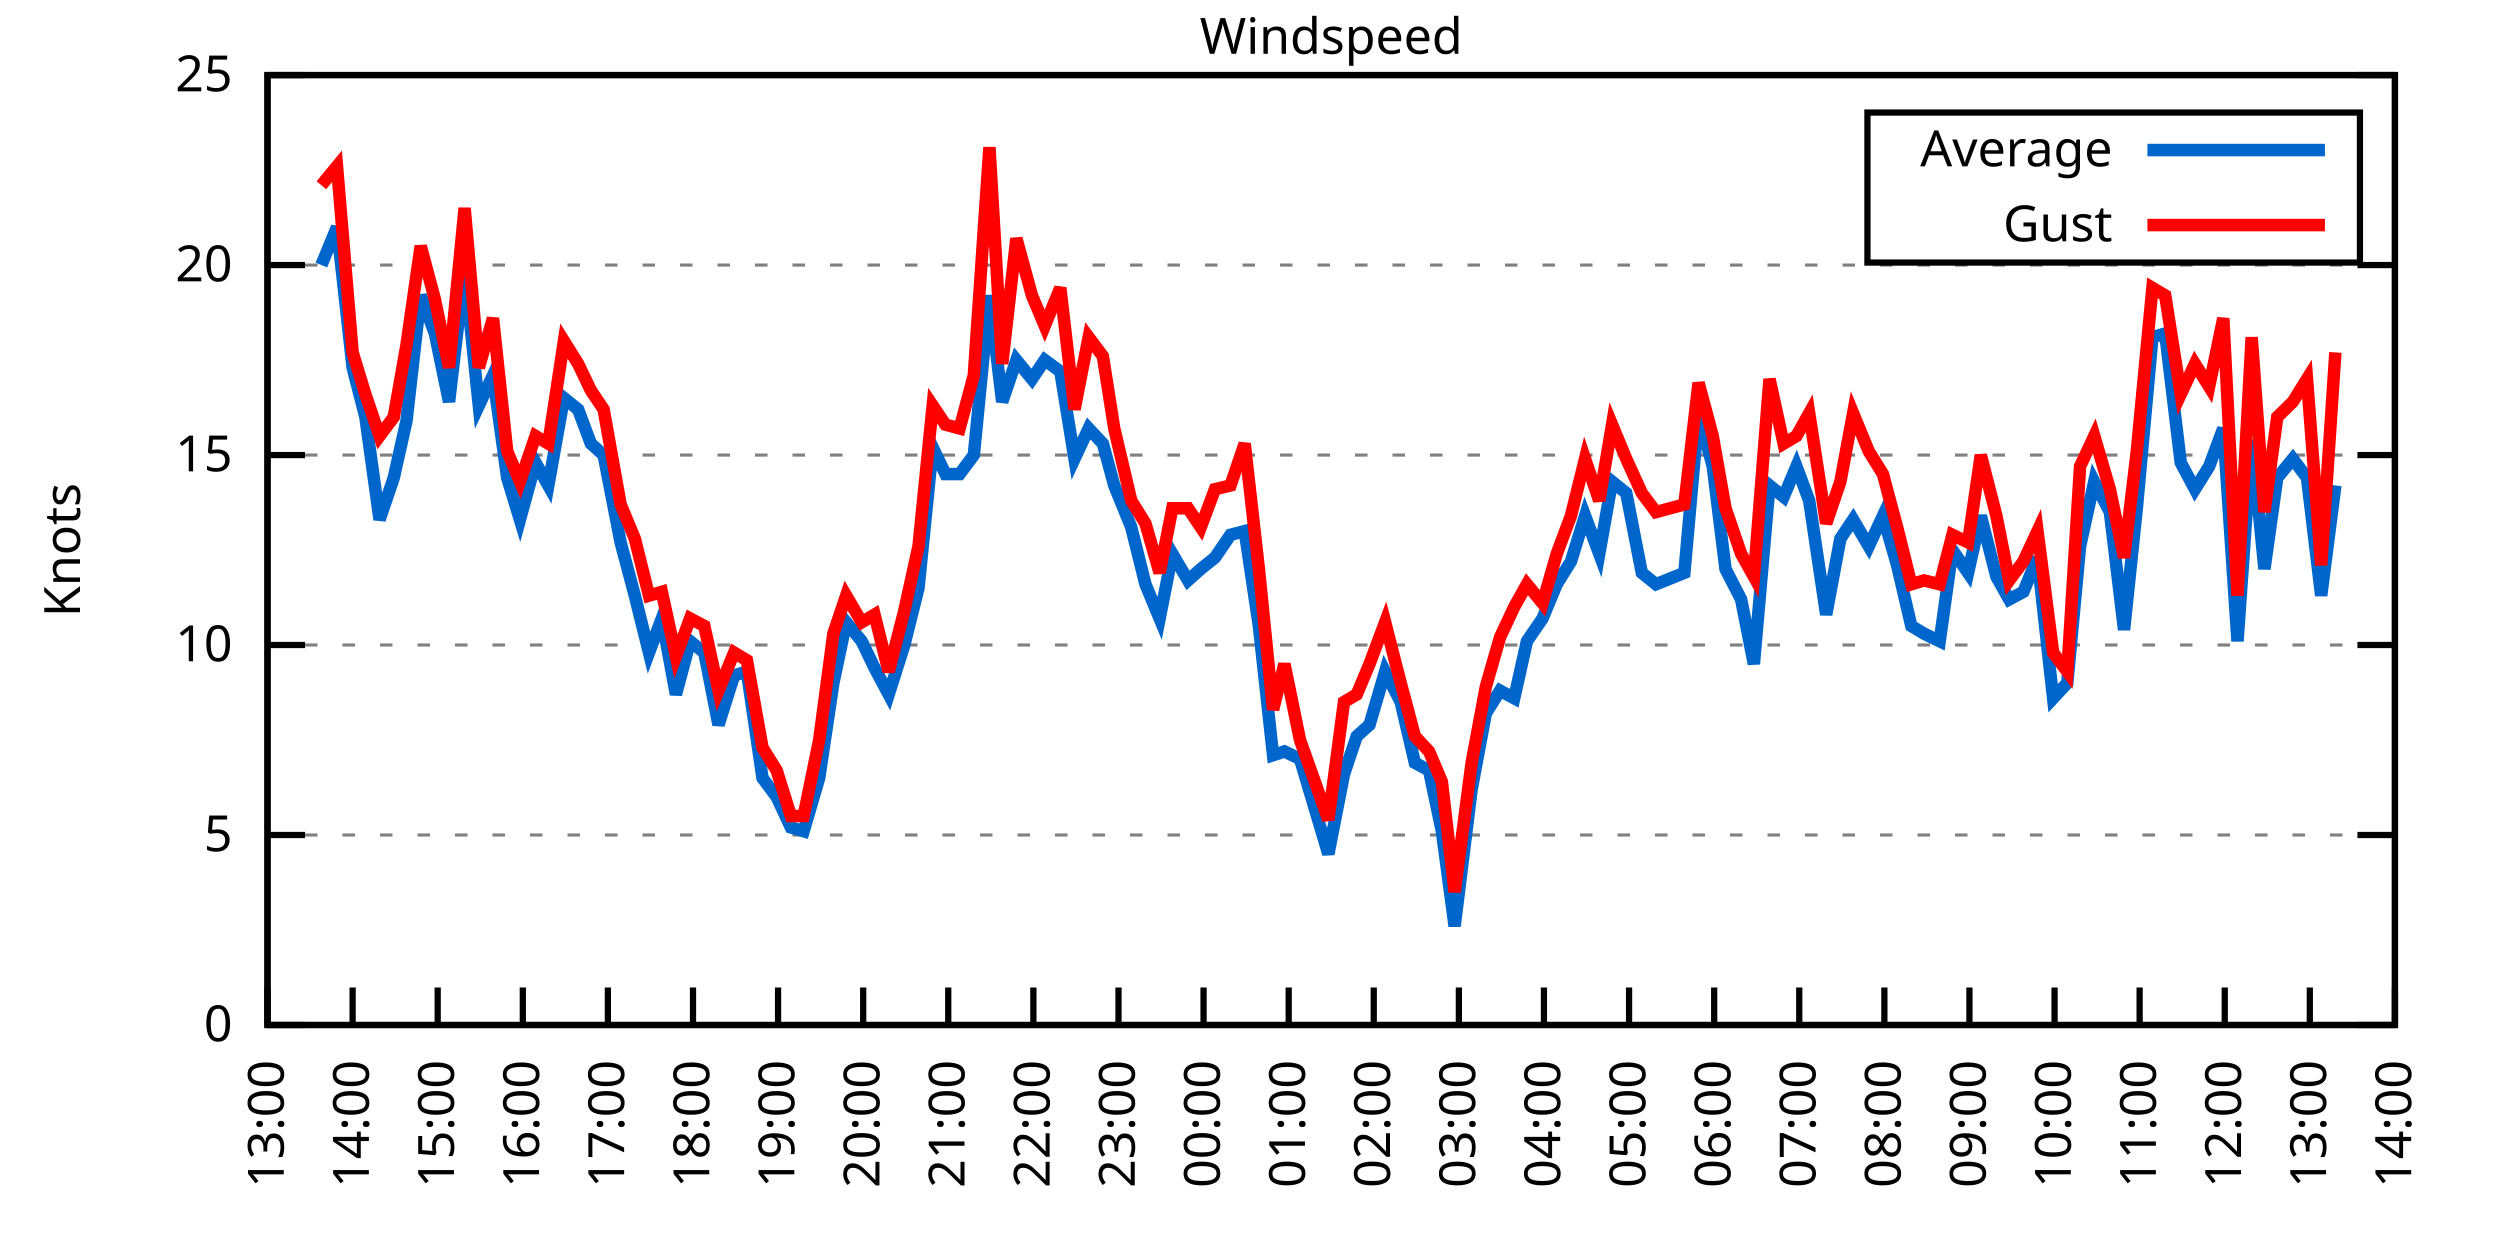
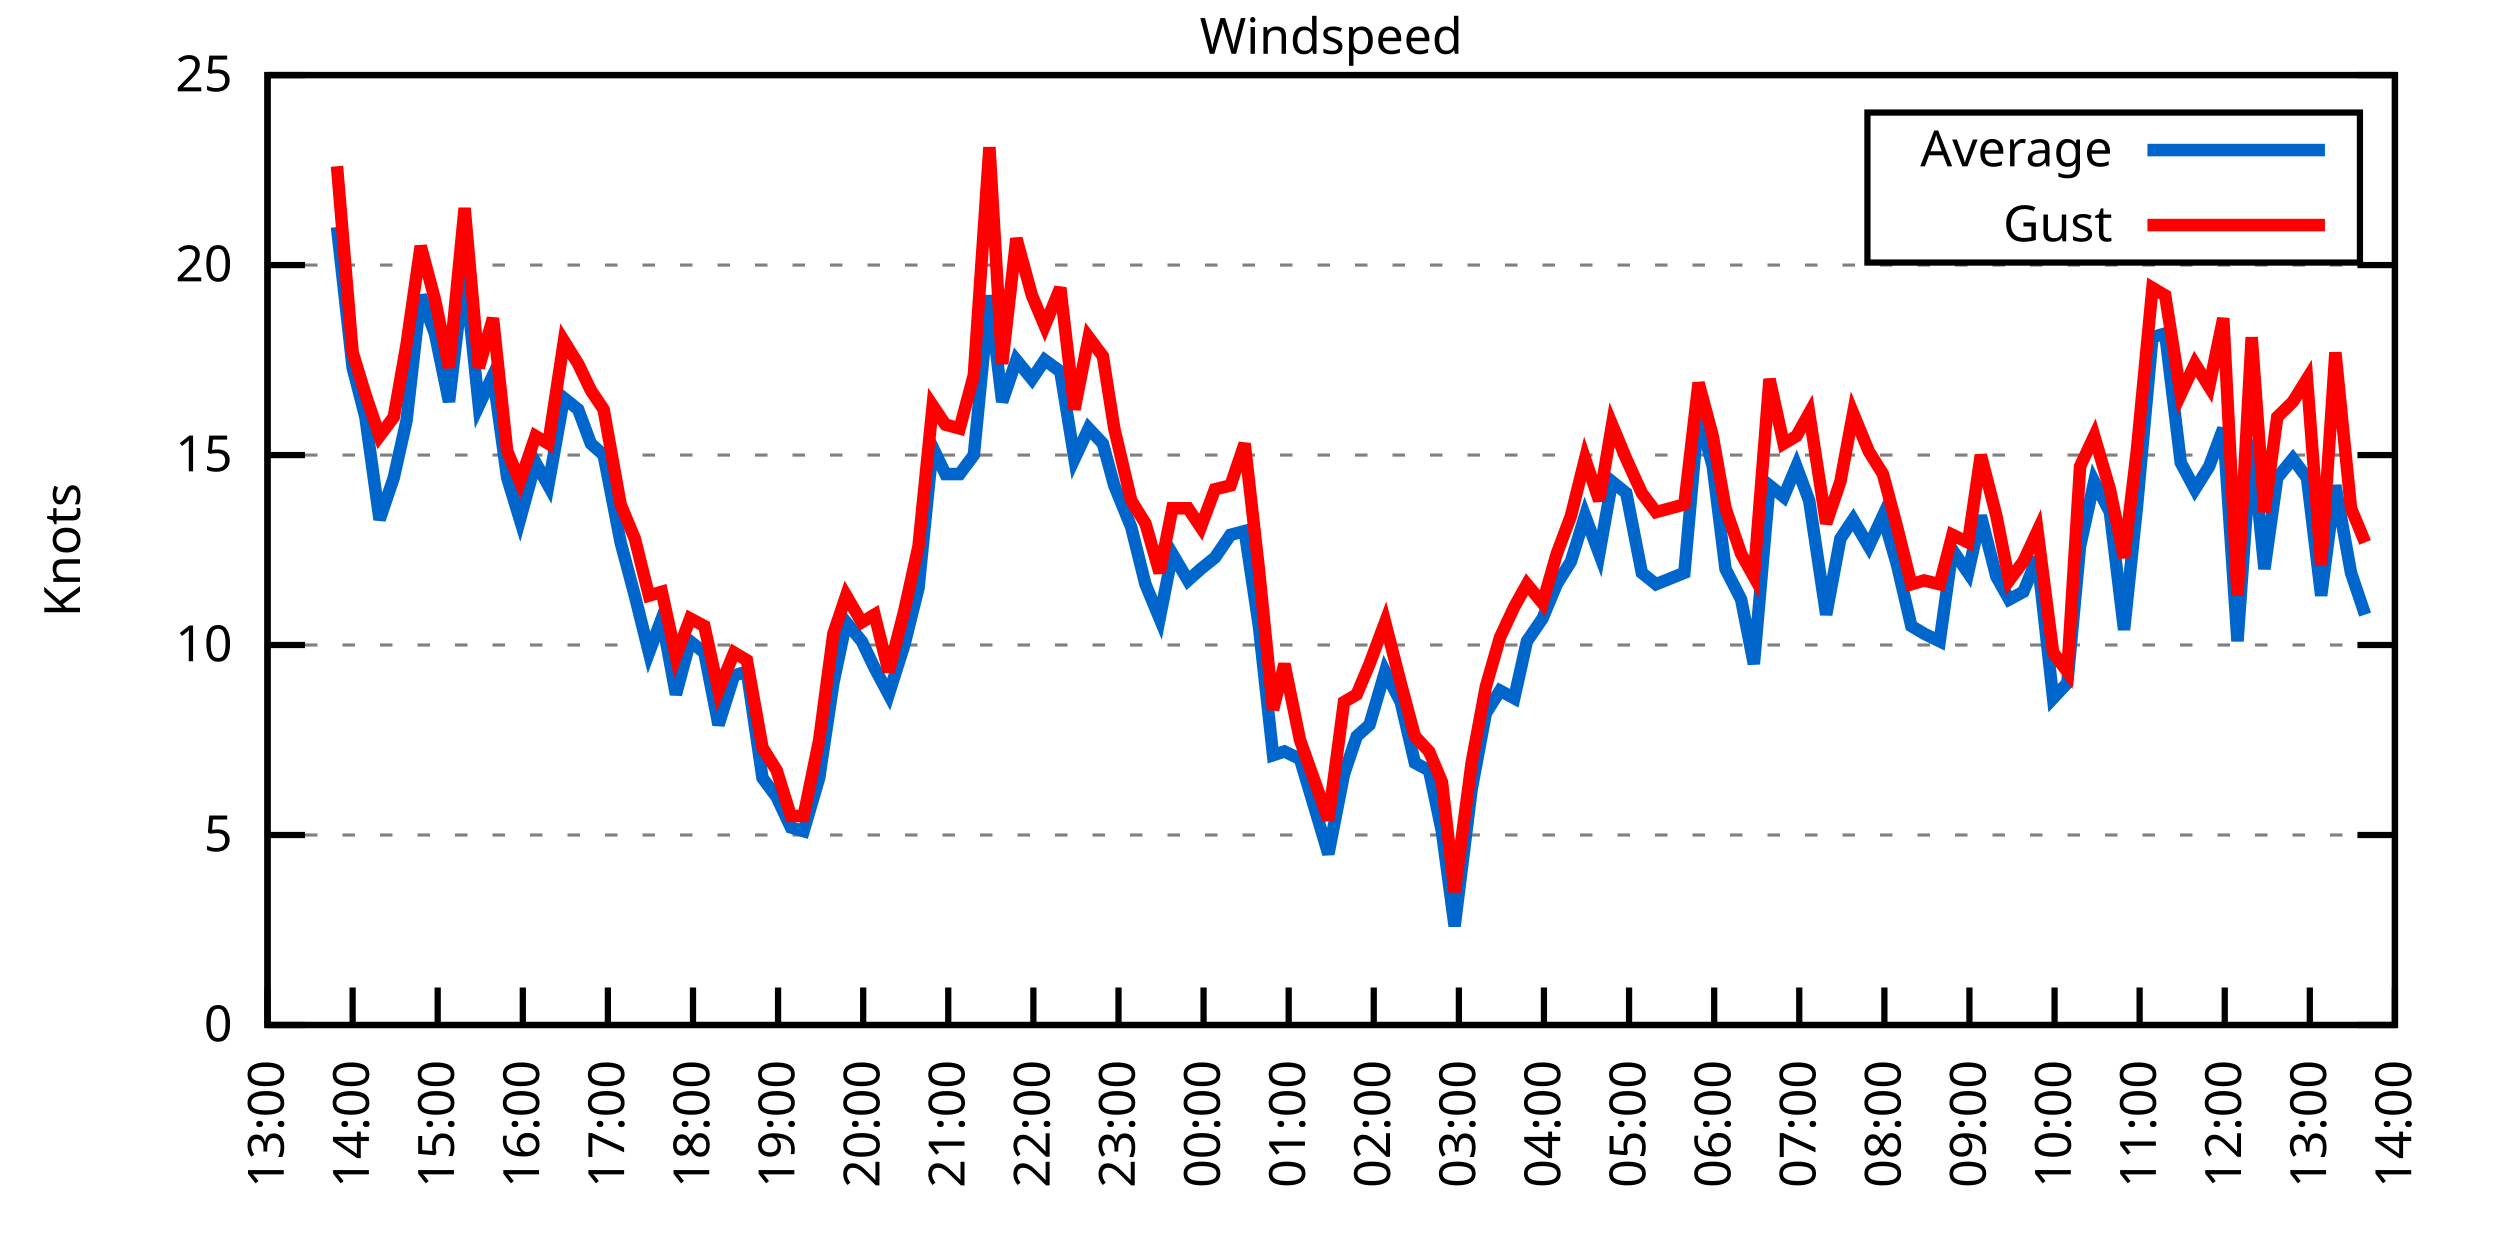
<svg xmlns="http://www.w3.org/2000/svg" xmlns:xlink="http://www.w3.org/1999/xlink" width="400" height="200" viewBox="0 0 400 200">
  <g id="gnuplot_canvas">
    <rect x="0" y="0" width="400" height="200" fill="none" />
    <defs>
      <circle id="gpDot" r="0.5" stroke-width="0.5" stroke="currentColor" />
      <path id="gpPt0" stroke-width="0.333" stroke="currentColor" d="M-1,0 h2 M0,-1 v2" />
      <path id="gpPt1" stroke-width="0.333" stroke="currentColor" d="M-1,-1 L1,1 M1,-1 L-1,1" />
      <path id="gpPt2" stroke-width="0.333" stroke="currentColor" d="M-1,0 L1,0 M0,-1 L0,1 M-1,-1 L1,1 M-1,1 L1,-1" />
      <rect id="gpPt3" stroke-width="0.333" stroke="currentColor" x="-1" y="-1" width="2" height="2" />
      <rect id="gpPt4" stroke-width="0.333" stroke="currentColor" fill="currentColor" x="-1" y="-1" width="2" height="2" />
      <circle id="gpPt5" stroke-width="0.333" stroke="currentColor" cx="0" cy="0" r="1" />
      <use xlink:href="#gpPt5" id="gpPt6" fill="currentColor" stroke="none" />
      <path id="gpPt7" stroke-width="0.333" stroke="currentColor" d="M0,-1.33 L-1.33,0.67 L1.33,0.67 z" />
      <use xlink:href="#gpPt7" id="gpPt8" fill="currentColor" stroke="none" />
      <use xlink:href="#gpPt7" id="gpPt9" stroke="currentColor" transform="rotate(180)" />
      <use xlink:href="#gpPt9" id="gpPt10" fill="currentColor" stroke="none" />
      <use xlink:href="#gpPt3" id="gpPt11" stroke="currentColor" transform="rotate(45)" />
      <use xlink:href="#gpPt11" id="gpPt12" fill="currentColor" stroke="none" />
      <path id="gpPt13" stroke-width="0.333" stroke="currentColor" d="M0,1.330 L1.265,0.411 L0.782,-1.067 L-0.782,-1.076 L-1.265,0.411 z" />
      <use xlink:href="#gpPt13" id="gpPt14" fill="currentColor" stroke="none" />
      <filter id="textbox" filterUnits="objectBoundingBox" x="0" y="0" height="1" width="1">
        <feFlood flood-color="white" flood-opacity="1" result="bgnd" />
        <feComposite in="SourceGraphic" in2="bgnd" operator="atop" />
      </filter>
      <filter id="greybox" filterUnits="objectBoundingBox" x="0" y="0" height="1" width="1">
        <feFlood flood-color="lightgrey" flood-opacity="1" result="grey" />
        <feComposite in="SourceGraphic" in2="grey" operator="atop" />
      </filter>
    </defs>
    <g fill="none" color="white" stroke="currentColor" stroke-width="1.00" stroke-linecap="butt" stroke-linejoin="miter">
</g>
    <g fill="none" color="black" stroke="currentColor" stroke-width="1.00" stroke-linecap="butt" stroke-linejoin="miter">
      <g stroke="none" shape-rendering="crispEdges">
        <polygon fill="rgb(255, 255, 255)" points="42.80,164.00 383.18,164.00 383.18,12.02 42.80,12.02 " />
      </g>
    </g>
    <g fill="none" color="black" stroke="currentColor" stroke-width="1.00" stroke-linecap="butt" stroke-linejoin="miter">
</g>
    <g fill="none" color="black" stroke="black" stroke-width="0.50" stroke-linecap="butt" stroke-linejoin="miter">
</g>
    <g fill="none" color="gray" stroke="currentColor" stroke-width="0.50" stroke-linecap="butt" stroke-linejoin="miter">
      <path stroke="gray" stroke-dasharray="2,4" class="gridline" d="M42.80,164.00 L383.19,164.00  " />
    </g>
    <g fill="none" color="gray" stroke="gray" stroke-width="1.00" stroke-linecap="butt" stroke-linejoin="miter">
</g>
    <g fill="none" color="black" stroke="currentColor" stroke-width="1.00" stroke-linecap="butt" stroke-linejoin="miter">
      <path stroke="black" d="M42.80,164.00 L48.80,164.00 M383.19,164.00 L377.19,164.00  " />
      <g transform="translate(37.20,166.60)" stroke="none" fill="black" font-family="Sans" font-size="8.00" text-anchor="end">
        <text>
          <tspan font-family="Sans"> 0</tspan>
        </text>
      </g>
    </g>
    <g fill="none" color="black" stroke="currentColor" stroke-width="1.00" stroke-linecap="butt" stroke-linejoin="miter">
</g>
    <g fill="none" color="black" stroke="black" stroke-width="0.50" stroke-linecap="butt" stroke-linejoin="miter">
</g>
    <g fill="none" color="gray" stroke="currentColor" stroke-width="0.50" stroke-linecap="butt" stroke-linejoin="miter">
      <path stroke="gray" stroke-dasharray="2,4" class="gridline" d="M42.80,133.60 L383.19,133.60  " />
    </g>
    <g fill="none" color="gray" stroke="gray" stroke-width="1.00" stroke-linecap="butt" stroke-linejoin="miter">
</g>
    <g fill="none" color="black" stroke="currentColor" stroke-width="1.00" stroke-linecap="butt" stroke-linejoin="miter">
      <path stroke="black" d="M42.80,133.60 L48.80,133.60 M383.19,133.60 L377.19,133.60  " />
      <g transform="translate(37.20,136.20)" stroke="none" fill="black" font-family="Sans" font-size="8.00" text-anchor="end">
        <text>
          <tspan font-family="Sans"> 5</tspan>
        </text>
      </g>
    </g>
    <g fill="none" color="black" stroke="currentColor" stroke-width="1.00" stroke-linecap="butt" stroke-linejoin="miter">
</g>
    <g fill="none" color="black" stroke="black" stroke-width="0.50" stroke-linecap="butt" stroke-linejoin="miter">
</g>
    <g fill="none" color="gray" stroke="currentColor" stroke-width="0.50" stroke-linecap="butt" stroke-linejoin="miter">
      <path stroke="gray" stroke-dasharray="2,4" class="gridline" d="M42.80,103.20 L383.19,103.20  " />
    </g>
    <g fill="none" color="gray" stroke="gray" stroke-width="1.00" stroke-linecap="butt" stroke-linejoin="miter">
</g>
    <g fill="none" color="black" stroke="currentColor" stroke-width="1.00" stroke-linecap="butt" stroke-linejoin="miter">
      <path stroke="black" d="M42.80,103.20 L48.80,103.20 M383.19,103.20 L377.19,103.20  " />
      <g transform="translate(37.20,105.80)" stroke="none" fill="black" font-family="Sans" font-size="8.00" text-anchor="end">
        <text>
          <tspan font-family="Sans"> 10</tspan>
        </text>
      </g>
    </g>
    <g fill="none" color="black" stroke="currentColor" stroke-width="1.00" stroke-linecap="butt" stroke-linejoin="miter">
</g>
    <g fill="none" color="black" stroke="black" stroke-width="0.50" stroke-linecap="butt" stroke-linejoin="miter">
</g>
    <g fill="none" color="gray" stroke="currentColor" stroke-width="0.50" stroke-linecap="butt" stroke-linejoin="miter">
      <path stroke="gray" stroke-dasharray="2,4" class="gridline" d="M42.80,72.81 L383.19,72.81  " />
    </g>
    <g fill="none" color="gray" stroke="gray" stroke-width="1.00" stroke-linecap="butt" stroke-linejoin="miter">
</g>
    <g fill="none" color="black" stroke="currentColor" stroke-width="1.00" stroke-linecap="butt" stroke-linejoin="miter">
      <path stroke="black" d="M42.80,72.81 L48.80,72.81 M383.19,72.81 L377.19,72.81  " />
      <g transform="translate(37.20,75.41)" stroke="none" fill="black" font-family="Sans" font-size="8.00" text-anchor="end">
        <text>
          <tspan font-family="Sans"> 15</tspan>
        </text>
      </g>
    </g>
    <g fill="none" color="black" stroke="currentColor" stroke-width="1.00" stroke-linecap="butt" stroke-linejoin="miter">
</g>
    <g fill="none" color="black" stroke="black" stroke-width="0.50" stroke-linecap="butt" stroke-linejoin="miter">
</g>
    <g fill="none" color="gray" stroke="currentColor" stroke-width="0.50" stroke-linecap="butt" stroke-linejoin="miter">
      <path stroke="gray" stroke-dasharray="2,4" class="gridline" d="M42.80,42.41 L383.19,42.41  " />
    </g>
    <g fill="none" color="gray" stroke="gray" stroke-width="1.00" stroke-linecap="butt" stroke-linejoin="miter">
</g>
    <g fill="none" color="black" stroke="currentColor" stroke-width="1.00" stroke-linecap="butt" stroke-linejoin="miter">
      <path stroke="black" d="M42.80,42.41 L48.80,42.41 M383.19,42.41 L377.19,42.41  " />
      <g transform="translate(37.20,45.01)" stroke="none" fill="black" font-family="Sans" font-size="8.00" text-anchor="end">
        <text>
          <tspan font-family="Sans"> 20</tspan>
        </text>
      </g>
    </g>
    <g fill="none" color="black" stroke="currentColor" stroke-width="1.00" stroke-linecap="butt" stroke-linejoin="miter">
</g>
    <g fill="none" color="black" stroke="black" stroke-width="0.50" stroke-linecap="butt" stroke-linejoin="miter">
</g>
    <g fill="none" color="gray" stroke="currentColor" stroke-width="0.50" stroke-linecap="butt" stroke-linejoin="miter">
      <path stroke="gray" stroke-dasharray="2,4" class="gridline" d="M42.80,12.01 L383.19,12.01  " />
    </g>
    <g fill="none" color="gray" stroke="gray" stroke-width="1.00" stroke-linecap="butt" stroke-linejoin="miter">
</g>
    <g fill="none" color="black" stroke="currentColor" stroke-width="1.00" stroke-linecap="butt" stroke-linejoin="miter">
      <path stroke="black" d="M42.80,12.01 L48.80,12.01 M383.19,12.01 L377.19,12.01  " />
      <g transform="translate(37.20,14.61)" stroke="none" fill="black" font-family="Sans" font-size="8.00" text-anchor="end">
        <text>
          <tspan font-family="Sans"> 25</tspan>
        </text>
      </g>
    </g>
    <g fill="none" color="black" stroke="currentColor" stroke-width="1.00" stroke-linecap="butt" stroke-linejoin="miter">
      <path stroke="black" d="M42.80,164.00 L42.80,158.00  " />
      <g transform="translate(45.40,169.60) rotate(270.00)" stroke="none" fill="black" font-family="Sans" font-size="8.00" text-anchor="end">
        <text>
          <tspan font-family="Sans">13:00</tspan>
        </text>
      </g>
    </g>
    <g fill="none" color="black" stroke="currentColor" stroke-width="1.00" stroke-linecap="butt" stroke-linejoin="miter">
      <path stroke="black" d="M56.42,164.00 L56.42,158.00  " />
      <g transform="translate(59.02,169.60) rotate(270.00)" stroke="none" fill="black" font-family="Sans" font-size="8.00" text-anchor="end">
        <text>
          <tspan font-family="Sans">14:00</tspan>
        </text>
      </g>
    </g>
    <g fill="none" color="black" stroke="currentColor" stroke-width="1.00" stroke-linecap="butt" stroke-linejoin="miter">
      <path stroke="black" d="M70.03,164.00 L70.03,158.00  " />
      <g transform="translate(72.63,169.60) rotate(270.00)" stroke="none" fill="black" font-family="Sans" font-size="8.00" text-anchor="end">
        <text>
          <tspan font-family="Sans">15:00</tspan>
        </text>
      </g>
    </g>
    <g fill="none" color="black" stroke="currentColor" stroke-width="1.00" stroke-linecap="butt" stroke-linejoin="miter">
      <path stroke="black" d="M83.65,164.00 L83.65,158.00  " />
      <g transform="translate(86.25,169.60) rotate(270.00)" stroke="none" fill="black" font-family="Sans" font-size="8.00" text-anchor="end">
        <text>
          <tspan font-family="Sans">16:00</tspan>
        </text>
      </g>
    </g>
    <g fill="none" color="black" stroke="currentColor" stroke-width="1.00" stroke-linecap="butt" stroke-linejoin="miter">
      <path stroke="black" d="M97.26,164.00 L97.26,158.00  " />
      <g transform="translate(99.86,169.60) rotate(270.00)" stroke="none" fill="black" font-family="Sans" font-size="8.00" text-anchor="end">
        <text>
          <tspan font-family="Sans">17:00</tspan>
        </text>
      </g>
    </g>
    <g fill="none" color="black" stroke="currentColor" stroke-width="1.00" stroke-linecap="butt" stroke-linejoin="miter">
      <path stroke="black" d="M110.88,164.00 L110.88,158.00  " />
      <g transform="translate(113.48,169.60) rotate(270.00)" stroke="none" fill="black" font-family="Sans" font-size="8.00" text-anchor="end">
        <text>
          <tspan font-family="Sans">18:00</tspan>
        </text>
      </g>
    </g>
    <g fill="none" color="black" stroke="currentColor" stroke-width="1.00" stroke-linecap="butt" stroke-linejoin="miter">
      <path stroke="black" d="M124.49,164.00 L124.49,158.00  " />
      <g transform="translate(127.09,169.60) rotate(270.00)" stroke="none" fill="black" font-family="Sans" font-size="8.00" text-anchor="end">
        <text>
          <tspan font-family="Sans">19:00</tspan>
        </text>
      </g>
    </g>
    <g fill="none" color="black" stroke="currentColor" stroke-width="1.00" stroke-linecap="butt" stroke-linejoin="miter">
      <path stroke="black" d="M138.11,164.00 L138.11,158.00  " />
      <g transform="translate(140.71,169.60) rotate(270.00)" stroke="none" fill="black" font-family="Sans" font-size="8.00" text-anchor="end">
        <text>
          <tspan font-family="Sans">20:00</tspan>
        </text>
      </g>
    </g>
    <g fill="none" color="black" stroke="currentColor" stroke-width="1.00" stroke-linecap="butt" stroke-linejoin="miter">
      <path stroke="black" d="M151.72,164.00 L151.72,158.00  " />
      <g transform="translate(154.32,169.60) rotate(270.00)" stroke="none" fill="black" font-family="Sans" font-size="8.00" text-anchor="end">
        <text>
          <tspan font-family="Sans">21:00</tspan>
        </text>
      </g>
    </g>
    <g fill="none" color="black" stroke="currentColor" stroke-width="1.00" stroke-linecap="butt" stroke-linejoin="miter">
      <path stroke="black" d="M165.34,164.00 L165.34,158.00  " />
      <g transform="translate(167.94,169.60) rotate(270.00)" stroke="none" fill="black" font-family="Sans" font-size="8.00" text-anchor="end">
        <text>
          <tspan font-family="Sans">22:00</tspan>
        </text>
      </g>
    </g>
    <g fill="none" color="black" stroke="currentColor" stroke-width="1.00" stroke-linecap="butt" stroke-linejoin="miter">
      <path stroke="black" d="M178.96,164.00 L178.96,158.00  " />
      <g transform="translate(181.56,169.60) rotate(270.00)" stroke="none" fill="black" font-family="Sans" font-size="8.00" text-anchor="end">
        <text>
          <tspan font-family="Sans">23:00</tspan>
        </text>
      </g>
    </g>
    <g fill="none" color="black" stroke="currentColor" stroke-width="1.00" stroke-linecap="butt" stroke-linejoin="miter">
      <path stroke="black" d="M192.57,164.00 L192.57,158.00  " />
      <g transform="translate(195.17,169.60) rotate(270.00)" stroke="none" fill="black" font-family="Sans" font-size="8.00" text-anchor="end">
        <text>
          <tspan font-family="Sans">00:00</tspan>
        </text>
      </g>
    </g>
    <g fill="none" color="black" stroke="currentColor" stroke-width="1.00" stroke-linecap="butt" stroke-linejoin="miter">
      <path stroke="black" d="M206.19,164.00 L206.19,158.00  " />
      <g transform="translate(208.79,169.60) rotate(270.00)" stroke="none" fill="black" font-family="Sans" font-size="8.00" text-anchor="end">
        <text>
          <tspan font-family="Sans">01:00</tspan>
        </text>
      </g>
    </g>
    <g fill="none" color="black" stroke="currentColor" stroke-width="1.00" stroke-linecap="butt" stroke-linejoin="miter">
      <path stroke="black" d="M219.80,164.00 L219.80,158.00  " />
      <g transform="translate(222.40,169.60) rotate(270.00)" stroke="none" fill="black" font-family="Sans" font-size="8.00" text-anchor="end">
        <text>
          <tspan font-family="Sans">02:00</tspan>
        </text>
      </g>
    </g>
    <g fill="none" color="black" stroke="currentColor" stroke-width="1.00" stroke-linecap="butt" stroke-linejoin="miter">
      <path stroke="black" d="M233.42,164.00 L233.42,158.00  " />
      <g transform="translate(236.02,169.60) rotate(270.00)" stroke="none" fill="black" font-family="Sans" font-size="8.00" text-anchor="end">
        <text>
          <tspan font-family="Sans">03:00</tspan>
        </text>
      </g>
    </g>
    <g fill="none" color="black" stroke="currentColor" stroke-width="1.00" stroke-linecap="butt" stroke-linejoin="miter">
      <path stroke="black" d="M247.03,164.00 L247.03,158.00  " />
      <g transform="translate(249.63,169.60) rotate(270.00)" stroke="none" fill="black" font-family="Sans" font-size="8.00" text-anchor="end">
        <text>
          <tspan font-family="Sans">04:00</tspan>
        </text>
      </g>
    </g>
    <g fill="none" color="black" stroke="currentColor" stroke-width="1.00" stroke-linecap="butt" stroke-linejoin="miter">
      <path stroke="black" d="M260.65,164.00 L260.65,158.00  " />
      <g transform="translate(263.25,169.60) rotate(270.00)" stroke="none" fill="black" font-family="Sans" font-size="8.00" text-anchor="end">
        <text>
          <tspan font-family="Sans">05:00</tspan>
        </text>
      </g>
    </g>
    <g fill="none" color="black" stroke="currentColor" stroke-width="1.00" stroke-linecap="butt" stroke-linejoin="miter">
      <path stroke="black" d="M274.27,164.00 L274.27,158.00  " />
      <g transform="translate(276.87,169.60) rotate(270.00)" stroke="none" fill="black" font-family="Sans" font-size="8.00" text-anchor="end">
        <text>
          <tspan font-family="Sans">06:00</tspan>
        </text>
      </g>
    </g>
    <g fill="none" color="black" stroke="currentColor" stroke-width="1.00" stroke-linecap="butt" stroke-linejoin="miter">
      <path stroke="black" d="M287.88,164.00 L287.88,158.00  " />
      <g transform="translate(290.48,169.60) rotate(270.00)" stroke="none" fill="black" font-family="Sans" font-size="8.00" text-anchor="end">
        <text>
          <tspan font-family="Sans">07:00</tspan>
        </text>
      </g>
    </g>
    <g fill="none" color="black" stroke="currentColor" stroke-width="1.00" stroke-linecap="butt" stroke-linejoin="miter">
      <path stroke="black" d="M301.50,164.00 L301.50,158.00  " />
      <g transform="translate(304.10,169.60) rotate(270.00)" stroke="none" fill="black" font-family="Sans" font-size="8.00" text-anchor="end">
        <text>
          <tspan font-family="Sans">08:00</tspan>
        </text>
      </g>
    </g>
    <g fill="none" color="black" stroke="currentColor" stroke-width="1.00" stroke-linecap="butt" stroke-linejoin="miter">
      <path stroke="black" d="M315.11,164.00 L315.11,158.00  " />
      <g transform="translate(317.71,169.60) rotate(270.00)" stroke="none" fill="black" font-family="Sans" font-size="8.00" text-anchor="end">
        <text>
          <tspan font-family="Sans">09:00</tspan>
        </text>
      </g>
    </g>
    <g fill="none" color="black" stroke="currentColor" stroke-width="1.00" stroke-linecap="butt" stroke-linejoin="miter">
      <path stroke="black" d="M328.73,164.00 L328.73,158.00  " />
      <g transform="translate(331.33,169.60) rotate(270.00)" stroke="none" fill="black" font-family="Sans" font-size="8.00" text-anchor="end">
        <text>
          <tspan font-family="Sans">10:00</tspan>
        </text>
      </g>
    </g>
    <g fill="none" color="black" stroke="currentColor" stroke-width="1.00" stroke-linecap="butt" stroke-linejoin="miter">
      <path stroke="black" d="M342.34,164.00 L342.34,158.00  " />
      <g transform="translate(344.94,169.60) rotate(270.00)" stroke="none" fill="black" font-family="Sans" font-size="8.00" text-anchor="end">
        <text>
          <tspan font-family="Sans">11:00</tspan>
        </text>
      </g>
    </g>
    <g fill="none" color="black" stroke="currentColor" stroke-width="1.00" stroke-linecap="butt" stroke-linejoin="miter">
      <path stroke="black" d="M355.96,164.00 L355.96,158.00  " />
      <g transform="translate(358.56,169.60) rotate(270.00)" stroke="none" fill="black" font-family="Sans" font-size="8.00" text-anchor="end">
        <text>
          <tspan font-family="Sans">12:00</tspan>
        </text>
      </g>
    </g>
    <g fill="none" color="black" stroke="currentColor" stroke-width="1.00" stroke-linecap="butt" stroke-linejoin="miter">
      <path stroke="black" d="M369.57,164.00 L369.57,158.00  " />
      <g transform="translate(372.17,169.60) rotate(270.00)" stroke="none" fill="black" font-family="Sans" font-size="8.00" text-anchor="end">
        <text>
          <tspan font-family="Sans">13:00</tspan>
        </text>
      </g>
    </g>
    <g fill="none" color="black" stroke="currentColor" stroke-width="1.00" stroke-linecap="butt" stroke-linejoin="miter">
      <path stroke="black" d="M383.19,164.00 L383.19,158.00  " />
      <g transform="translate(385.79,169.60) rotate(270.00)" stroke="none" fill="black" font-family="Sans" font-size="8.00" text-anchor="end">
        <text>
          <tspan font-family="Sans">14:00</tspan>
        </text>
      </g>
    </g>
    <g fill="none" color="black" stroke="currentColor" stroke-width="1.00" stroke-linecap="butt" stroke-linejoin="miter">
</g>
    <g fill="none" color="black" stroke="currentColor" stroke-width="1.00" stroke-linecap="butt" stroke-linejoin="miter">
      <path stroke="black" d="M42.80,12.01 L42.80,164.00 L383.19,164.00 L383.19,12.01 L42.80,12.01 Z  " />
    </g>
    <g fill="none" color="black" stroke="currentColor" stroke-width="1.00" stroke-linecap="butt" stroke-linejoin="miter">
</g>
    <g fill="none" color="black" stroke="currentColor" stroke-width="1.00" stroke-linecap="butt" stroke-linejoin="miter">
      <path stroke="black" d="M298.79,42.01 L298.79,18.01 L377.59,18.01 L377.59,42.01 L298.79,42.01 Z  " />
    </g>
    <g id="Windspeed_plot_1">
      <g fill="none" color="white" stroke="black" stroke-width="2.00" stroke-linecap="butt" stroke-linejoin="miter">
</g>
      <g fill="none" color="black" stroke="currentColor" stroke-width="2.00" stroke-linecap="butt" stroke-linejoin="miter">
        <g transform="translate(337.99,26.61)" stroke="none" fill="black" font-family="Sans" font-size="8.00" text-anchor="end">
          <text>
            <tspan font-family="Sans">Average</tspan>
          </text>
        </g>
      </g>
      <g fill="none" color="black" stroke="currentColor" stroke-width="2.00" stroke-linecap="butt" stroke-linejoin="miter">
-         <path stroke="rgb(  0, 102, 204)" d="M343.59,24.01 L371.99,24.01 M51.42,42.41 L53.92,36.33 L56.42,58.82 L58.46,66.73 L60.73,83.14 L63.00,76.45   L65.04,67.33 L67.31,47.27 L69.58,53.35 L71.85,64.29 L74.34,43.02 L76.61,64.90 L78.88,60.04 L81.15,76.45   L83.19,83.14 L85.69,74.02 L87.73,77.67 L90.23,63.69 L92.50,65.51 L94.54,70.98 L96.58,72.81 L99.30,86.79   L101.57,95.30 L103.84,104.42 L105.89,98.95 L108.15,111.11 L110.42,102.60 L112.69,104.42 L114.96,115.97 L117.46,108.07   L119.50,107.46 L122.00,124.48 L124.27,127.52 L126.54,132.39 L128.58,132.99 L131.07,124.48 L133.34,109.28 L135.39,99.56   L137.88,102.60 L139.92,106.85 L142.19,111.11 L144.69,103.20 L146.96,94.08 L149.23,71.59 L151.27,75.85 L153.54,75.85   L155.81,72.81 L158.31,47.27 L160.35,64.29 L162.62,57.61 L165.11,60.65 L167.16,57.61 L169.65,59.43 L171.92,73.41   L174.19,68.55 L176.46,70.98 L178.28,77.67 L181.00,84.36 L183.27,93.48 L185.54,98.95 L187.58,88.61 L190.08,92.87   L192.12,91.04 L194.39,89.22 L196.88,85.57 L199.15,84.97 L201.42,100.16 L203.69,120.83 L205.51,120.23 L208.00,121.44   L212.54,136.64 L215.04,123.87 L217.08,117.80 L219.12,115.97 L221.62,107.46 L224.11,112.32 L226.38,122.05 L228.65,123.27   L230.70,132.99 L232.74,148.19 L235.46,126.31 L237.73,114.15 L240.00,110.50 L242.27,111.72 L244.31,102.60 L246.81,98.95   L249.08,93.48 L251.35,89.83 L253.61,82.53 L255.88,88.61 L257.93,77.06 L260.20,78.89 L262.69,91.65 L264.96,93.48   L269.50,91.65 L271.77,66.12 L274.04,74.63 L276.08,91.04 L278.58,95.91 L280.62,106.24 L283.12,77.67 L285.38,79.49   L287.43,74.63 L289.47,80.10 L292.19,98.34 L294.46,86.18 L296.50,83.14 L299.00,87.40 L301.27,82.53 L303.54,90.44   L305.81,100.16 L307.85,101.38 L310.35,102.60 L312.39,88.00 L314.89,91.65 L316.93,82.53 L319.42,92.26 L321.47,95.91   L323.74,94.69 L326.00,89.22 L328.50,111.72 L330.77,109.28 L332.81,87.40 L335.08,77.06 L337.58,81.93 L339.85,100.77   L341.89,81.32 L344.39,53.96 L346.43,53.35 L348.92,74.02 L351.19,78.28 L353.46,74.63 L355.73,68.55 L358.00,102.60   L360.27,70.37 L362.31,91.04 L364.36,76.45 L366.85,73.41 L369.12,76.45 L371.39,95.30 L373.66,77.67  " />
+         <path stroke="rgb(  0, 102, 204)" d="M343.59,24.01 L371.99,24.01 M53.92,36.33 L56.42,58.82 L58.46,66.73 L60.73,83.14 L63.00,76.45 L65.04,67.33   L67.31,47.27 L69.58,53.35 L71.85,64.29 L74.34,43.02 L76.61,64.90 L78.88,60.04 L81.15,76.45 L83.19,83.14   L85.69,74.02 L87.73,77.67 L90.23,63.69 L92.50,65.51 L94.54,70.98 L96.58,72.81 L99.30,86.79 L101.57,95.30   L103.84,104.42 L105.89,98.95 L108.15,111.11 L110.42,102.60 L112.69,104.42 L114.96,115.97 L117.46,108.07 L119.50,107.46   L122.00,124.48 L124.27,127.52 L126.54,132.39 L128.58,132.99 L131.07,124.48 L133.34,109.28 L135.39,99.56 L137.88,102.60   L139.92,106.85 L142.19,111.11 L144.69,103.20 L146.96,94.08 L149.23,71.59 L151.27,75.85 L153.54,75.85 L155.81,72.81   L158.31,47.27 L160.35,64.29 L162.62,57.61 L165.11,60.65 L167.16,57.61 L169.65,59.43 L171.92,73.41 L174.19,68.55   L176.46,70.98 L178.28,77.67 L181.00,84.36 L183.27,93.48 L185.54,98.95 L187.58,88.61 L190.08,92.87 L192.12,91.04   L194.39,89.22 L196.88,85.57 L199.15,84.97 L201.42,100.16 L203.69,120.83 L205.51,120.23 L208.00,121.44 L212.54,136.64   L215.04,123.87 L217.08,117.80 L219.12,115.97 L221.62,107.46 L224.11,112.32 L226.38,122.05 L228.65,123.27 L230.70,132.99   L232.74,148.19 L235.46,126.31 L237.73,114.15 L240.00,110.50 L242.27,111.72 L244.31,102.60 L246.81,98.95 L249.08,93.48   L251.35,89.83 L253.61,82.53 L255.88,88.61 L257.93,77.06 L260.20,78.89 L262.69,91.65 L264.96,93.48 L269.50,91.65   L271.77,66.12 L274.04,74.63 L276.08,91.04 L278.58,95.91 L280.62,106.24 L283.12,77.67 L285.38,79.49 L287.43,74.63   L289.47,80.10 L292.19,98.34 L294.46,86.18 L296.50,83.14 L299.00,87.40 L301.27,82.53 L303.54,90.44 L305.81,100.16   L307.85,101.38 L310.35,102.60 L312.39,88.00 L314.89,91.65 L316.93,82.53 L319.42,92.26 L321.47,95.91 L323.74,94.69   L326.00,89.22 L328.50,111.72 L330.77,109.28 L332.81,87.40 L335.08,77.06 L337.58,81.93 L339.85,100.77 L341.89,81.32   L344.39,53.96 L346.43,53.35 L348.92,74.02 L351.19,78.28 L353.46,74.63 L355.73,68.55 L358.00,102.60 L360.27,70.37   L362.31,91.04 L364.36,76.45 L366.85,73.41 L369.12,76.45 L371.39,95.30 L373.66,77.67 L376.16,91.65 L378.42,98.34    " />
      </g>
    </g>
    <g id="Windspeed_plot_2">
      <g fill="none" color="black" stroke="currentColor" stroke-width="2.00" stroke-linecap="butt" stroke-linejoin="miter">
        <g transform="translate(337.99,38.61)" stroke="none" fill="black" font-family="Sans" font-size="8.00" text-anchor="end">
          <text>
            <tspan font-family="Sans">Gust</tspan>
          </text>
        </g>
      </g>
      <g fill="none" color="black" stroke="currentColor" stroke-width="2.00" stroke-linecap="butt" stroke-linejoin="miter">
-         <path stroke="rgb(255,   0,   0)" d="M343.59,36.01 L371.99,36.01 M51.42,29.64 L53.92,26.60 L56.42,56.39 L58.46,63.08 L60.73,69.77 L63.00,66.73   L65.04,55.18 L67.31,39.37 L69.58,47.88 L71.85,58.82 L74.34,33.29 L76.61,58.82 L78.88,50.92 L81.15,72.20   L83.19,77.06 L85.69,69.77 L87.73,70.98 L90.23,54.57 L92.50,58.21 L94.54,62.47 L96.58,65.51 L99.30,80.71   L101.57,86.18 L103.84,95.30 L105.89,94.69 L108.15,105.03 L110.42,98.95 L112.69,100.16 L114.96,110.50 L117.46,104.42   L119.50,105.64 L122.00,119.62 L124.27,123.27 L126.54,130.56 L128.58,130.56 L131.07,118.40 L133.34,101.38 L135.39,95.30   L137.88,99.56 L139.92,98.34 L142.19,107.46 L144.69,97.73 L146.96,87.40 L149.23,64.90 L151.27,67.94 L153.54,68.55   L155.81,60.04 L158.31,23.56 L160.35,58.21 L162.62,38.15 L165.11,47.27 L167.16,52.14 L169.65,46.06 L171.92,65.51   L174.19,53.96 L176.46,57.00 L178.28,68.55 L181.00,80.10 L183.27,83.75 L185.54,91.65 L187.58,81.32 L190.08,81.32   L192.12,84.36 L194.39,78.28 L196.88,77.67 L199.15,70.98 L201.42,91.04 L203.69,113.54 L205.51,106.24 L208.00,118.40   L212.54,131.17 L215.04,112.32 L217.08,111.11 L219.12,106.24 L221.62,99.56 L224.11,109.28 L226.38,117.80 L228.65,120.23   L230.70,125.09 L232.74,142.72 L235.46,122.05 L237.73,109.89 L240.00,101.99 L242.27,97.12 L244.31,93.48 L246.81,96.52   L249.08,88.61 L251.35,82.53 L253.61,73.41 L255.88,80.10 L257.93,67.94 L260.20,73.41 L262.69,78.89 L264.96,81.93   L269.50,80.71 L271.77,61.25 L274.04,69.77 L276.08,81.32 L278.58,88.61 L280.62,92.26 L283.12,60.65 L285.38,70.98   L287.43,69.77 L289.47,66.12 L292.19,83.75 L294.46,77.06 L296.50,66.12 L299.00,72.20 L301.27,75.85 L303.54,84.36   L305.81,93.48 L307.85,92.87 L310.35,93.48 L312.39,85.57 L314.89,86.79 L316.93,72.81 L319.42,82.53 L321.47,92.87   L323.74,89.83 L326.00,84.97 L328.50,104.42 L330.77,107.46 L332.81,74.63 L335.08,69.77 L337.58,78.28 L339.85,89.22   L341.89,72.20 L344.39,46.06 L346.43,47.27 L348.92,63.08 L351.19,58.21 L353.46,61.86 L355.73,50.92 L358.00,95.30   L360.27,53.96 L362.31,81.93 L364.36,66.73 L366.85,64.29 L369.12,60.65 L371.39,90.44 L373.66,56.39  " />
+         <path stroke="rgb(255,   0,   0)" d="M343.59,36.01 L371.99,36.01 M53.92,26.60 L56.42,56.39 L58.46,63.08 L60.73,69.77 L63.00,66.73 L65.04,55.18   L67.31,39.37 L69.58,47.88 L71.85,58.82 L74.34,33.29 L76.61,58.82 L78.88,50.92 L81.15,72.20 L83.19,77.06   L85.69,69.77 L87.73,70.98 L90.23,54.57 L92.50,58.21 L94.54,62.47 L96.58,65.51 L99.30,80.71 L101.57,86.18   L103.84,95.30 L105.89,94.69 L108.15,105.03 L110.42,98.95 L112.69,100.16 L114.96,110.50 L117.46,104.42 L119.50,105.64   L122.00,119.62 L124.27,123.27 L126.54,130.56 L128.58,130.56 L131.07,118.40 L133.34,101.38 L135.39,95.30 L137.88,99.56   L139.92,98.34 L142.19,107.46 L144.69,97.73 L146.96,87.40 L149.23,64.90 L151.27,67.94 L153.54,68.55 L155.81,60.04   L158.31,23.56 L160.35,58.21 L162.62,38.15 L165.11,47.27 L167.16,52.14 L169.65,46.06 L171.92,65.51 L174.19,53.96   L176.46,57.00 L178.28,68.55 L181.00,80.10 L183.27,83.75 L185.54,91.65 L187.58,81.32 L190.08,81.32 L192.12,84.36   L194.39,78.28 L196.88,77.67 L199.15,70.98 L201.42,91.04 L203.69,113.54 L205.51,106.24 L208.00,118.40 L212.54,131.17   L215.04,112.32 L217.08,111.11 L219.12,106.24 L221.62,99.56 L224.11,109.28 L226.38,117.80 L228.65,120.23 L230.70,125.09   L232.74,142.72 L235.46,122.05 L237.73,109.89 L240.00,101.99 L242.27,97.12 L244.31,93.48 L246.81,96.52 L249.08,88.61   L251.35,82.53 L253.61,73.41 L255.88,80.10 L257.93,67.94 L260.20,73.41 L262.69,78.89 L264.96,81.93 L269.50,80.71   L271.77,61.25 L274.04,69.77 L276.08,81.32 L278.58,88.61 L280.62,92.26 L283.12,60.65 L285.38,70.98 L287.43,69.77   L289.47,66.12 L292.19,83.75 L294.46,77.06 L296.50,66.12 L299.00,72.20 L301.27,75.85 L303.54,84.36 L305.81,93.48   L307.85,92.87 L310.35,93.48 L312.39,85.57 L314.89,86.79 L316.93,72.81 L319.42,82.53 L321.47,92.87 L323.74,89.83   L326.00,84.97 L328.50,104.42 L330.77,107.46 L332.81,74.63 L335.08,69.77 L337.58,78.28 L339.85,89.22 L341.89,72.20   L344.39,46.06 L346.43,47.27 L348.92,63.08 L351.19,58.21 L353.46,61.86 L355.73,50.92 L358.00,95.30 L360.27,53.96   L362.31,81.93 L364.36,66.73 L366.85,64.29 L369.12,60.65 L371.39,90.44 L373.66,56.39 L376.16,81.32 L378.42,86.79    " />
      </g>
    </g>
    <g fill="none" color="black" stroke="currentColor" stroke-width="2.00" stroke-linecap="butt" stroke-linejoin="miter">
</g>
    <g fill="none" color="black" stroke="black" stroke-width="1.00" stroke-linecap="butt" stroke-linejoin="miter">
</g>
    <g fill="none" color="black" stroke="currentColor" stroke-width="1.00" stroke-linecap="butt" stroke-linejoin="miter">
      <path stroke="black" d="M42.80,12.01 L42.80,164.00 L383.19,164.00 L383.19,12.01 L42.80,12.01 Z  " />
      <g transform="translate(12.80,88.01) rotate(270.00)" stroke="none" fill="black" font-family="Sans" font-size="8.00" text-anchor="middle">
        <text>
          <tspan font-family="Sans">Knots</tspan>
        </text>
      </g>
    </g>
    <g fill="none" color="black" stroke="currentColor" stroke-width="1.00" stroke-linecap="butt" stroke-linejoin="miter">
</g>
    <g fill="none" color="black" stroke="currentColor" stroke-width="1.00" stroke-linecap="butt" stroke-linejoin="miter">
      <g transform="translate(212.99,8.61)" stroke="none" fill="black" font-family="Sans" font-size="8.00" text-anchor="middle">
        <text>
          <tspan font-family="Sans">Windspeed</tspan>
        </text>
      </g>
    </g>
    <g fill="none" color="black" stroke="currentColor" stroke-width="1.00" stroke-linecap="butt" stroke-linejoin="miter">
</g>
  </g>
</svg>
